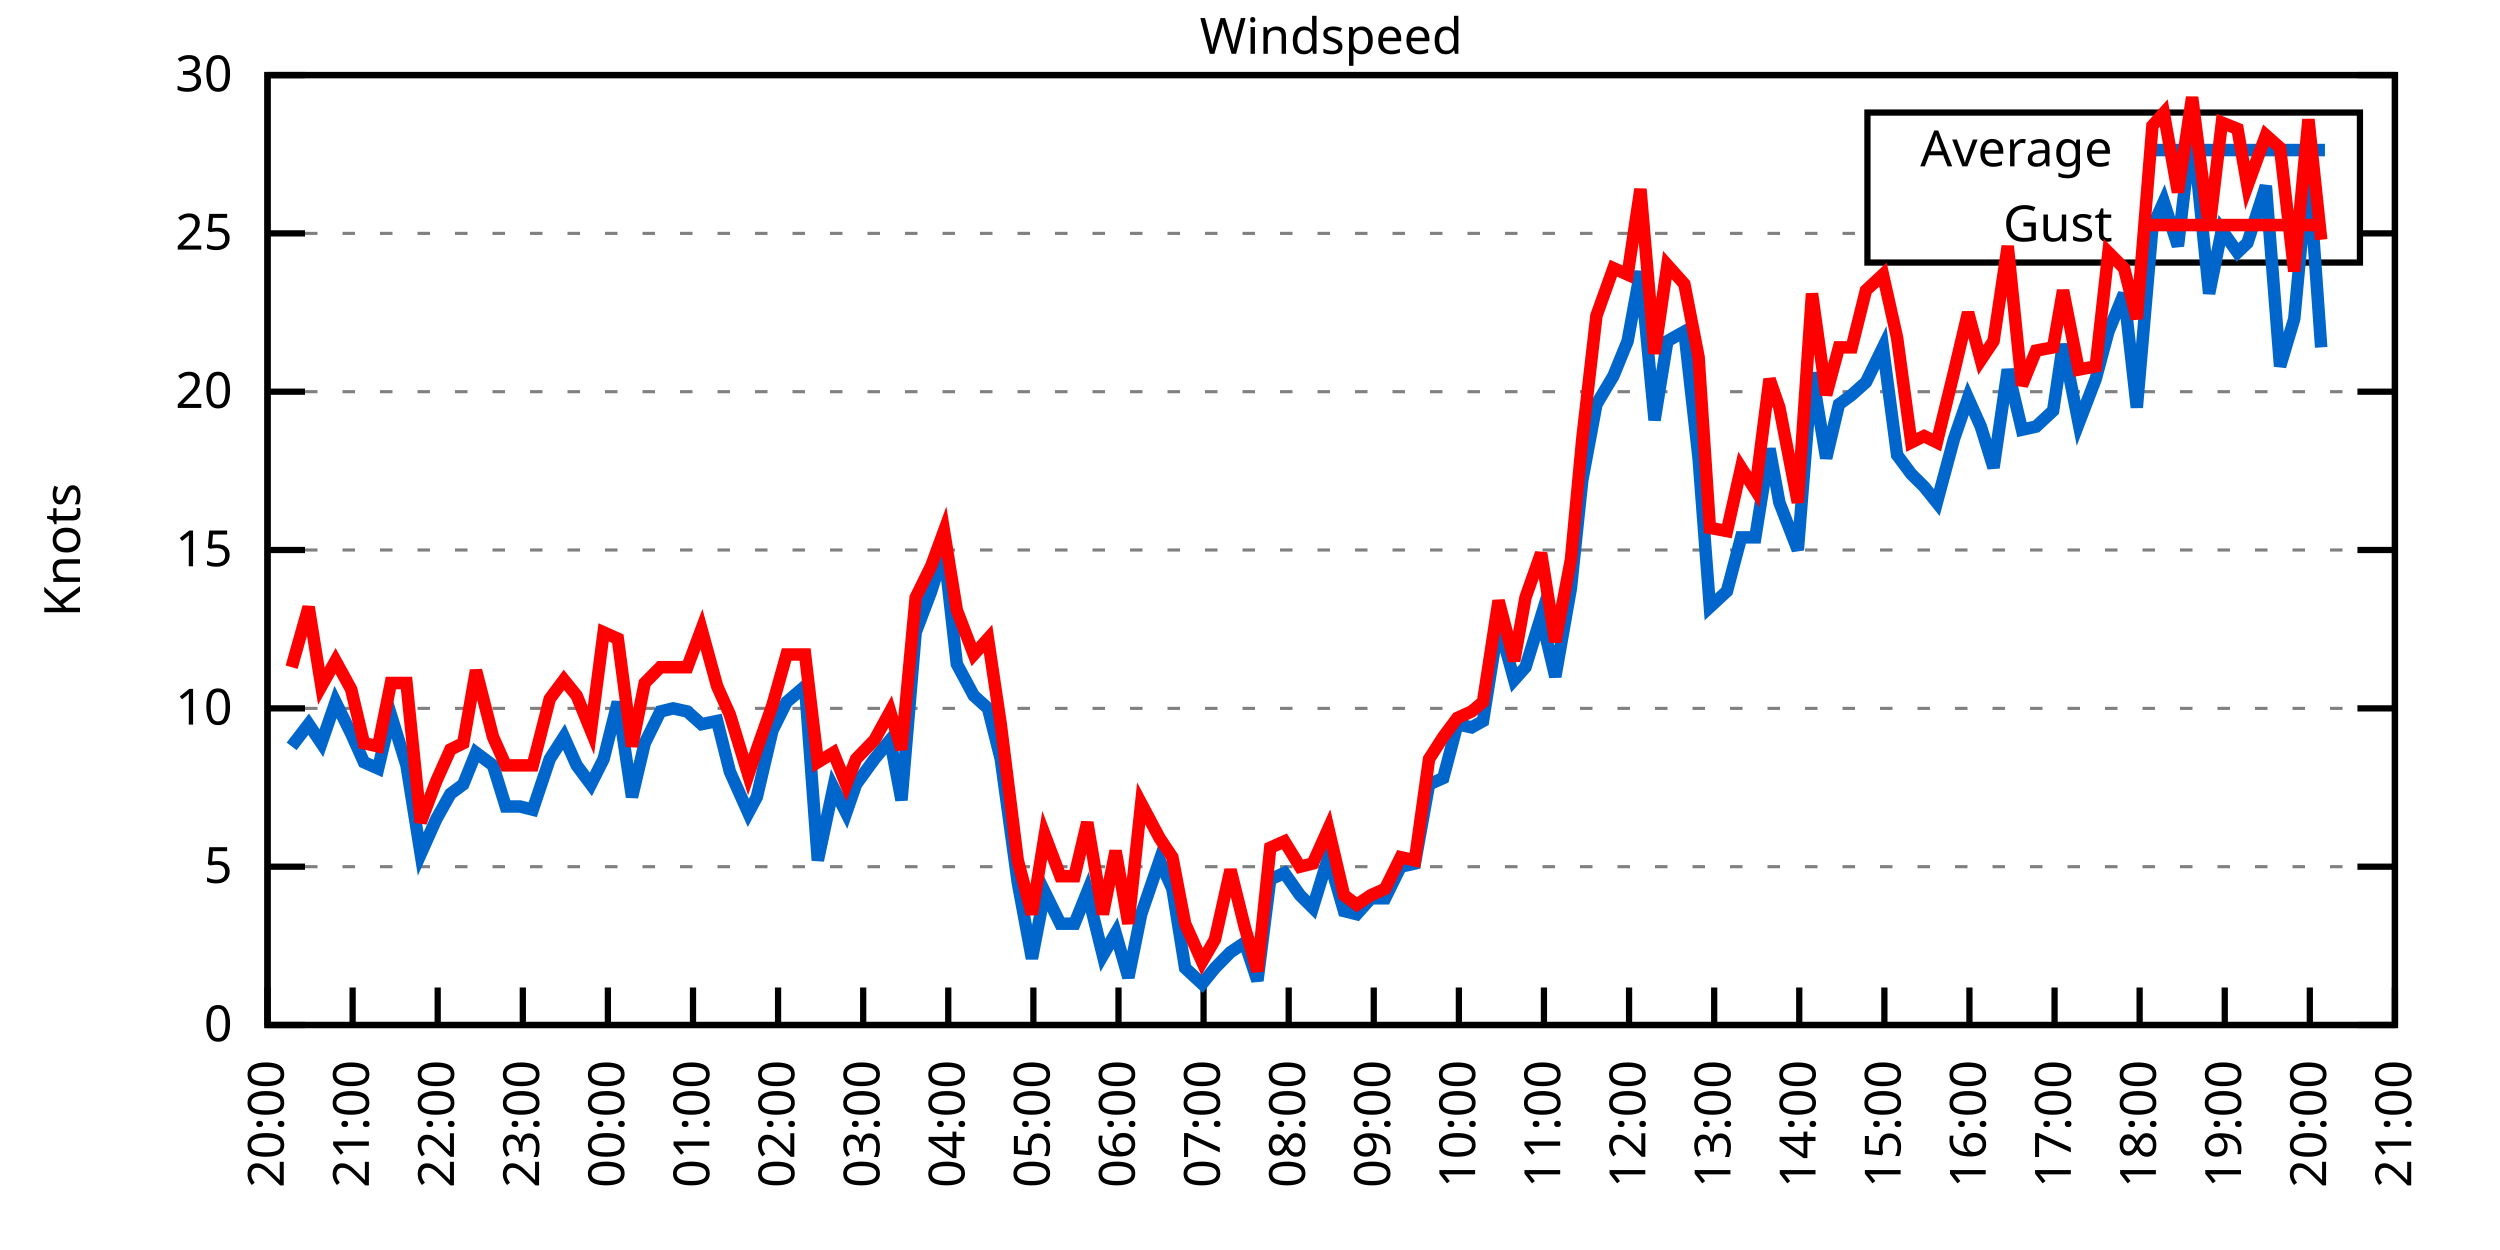
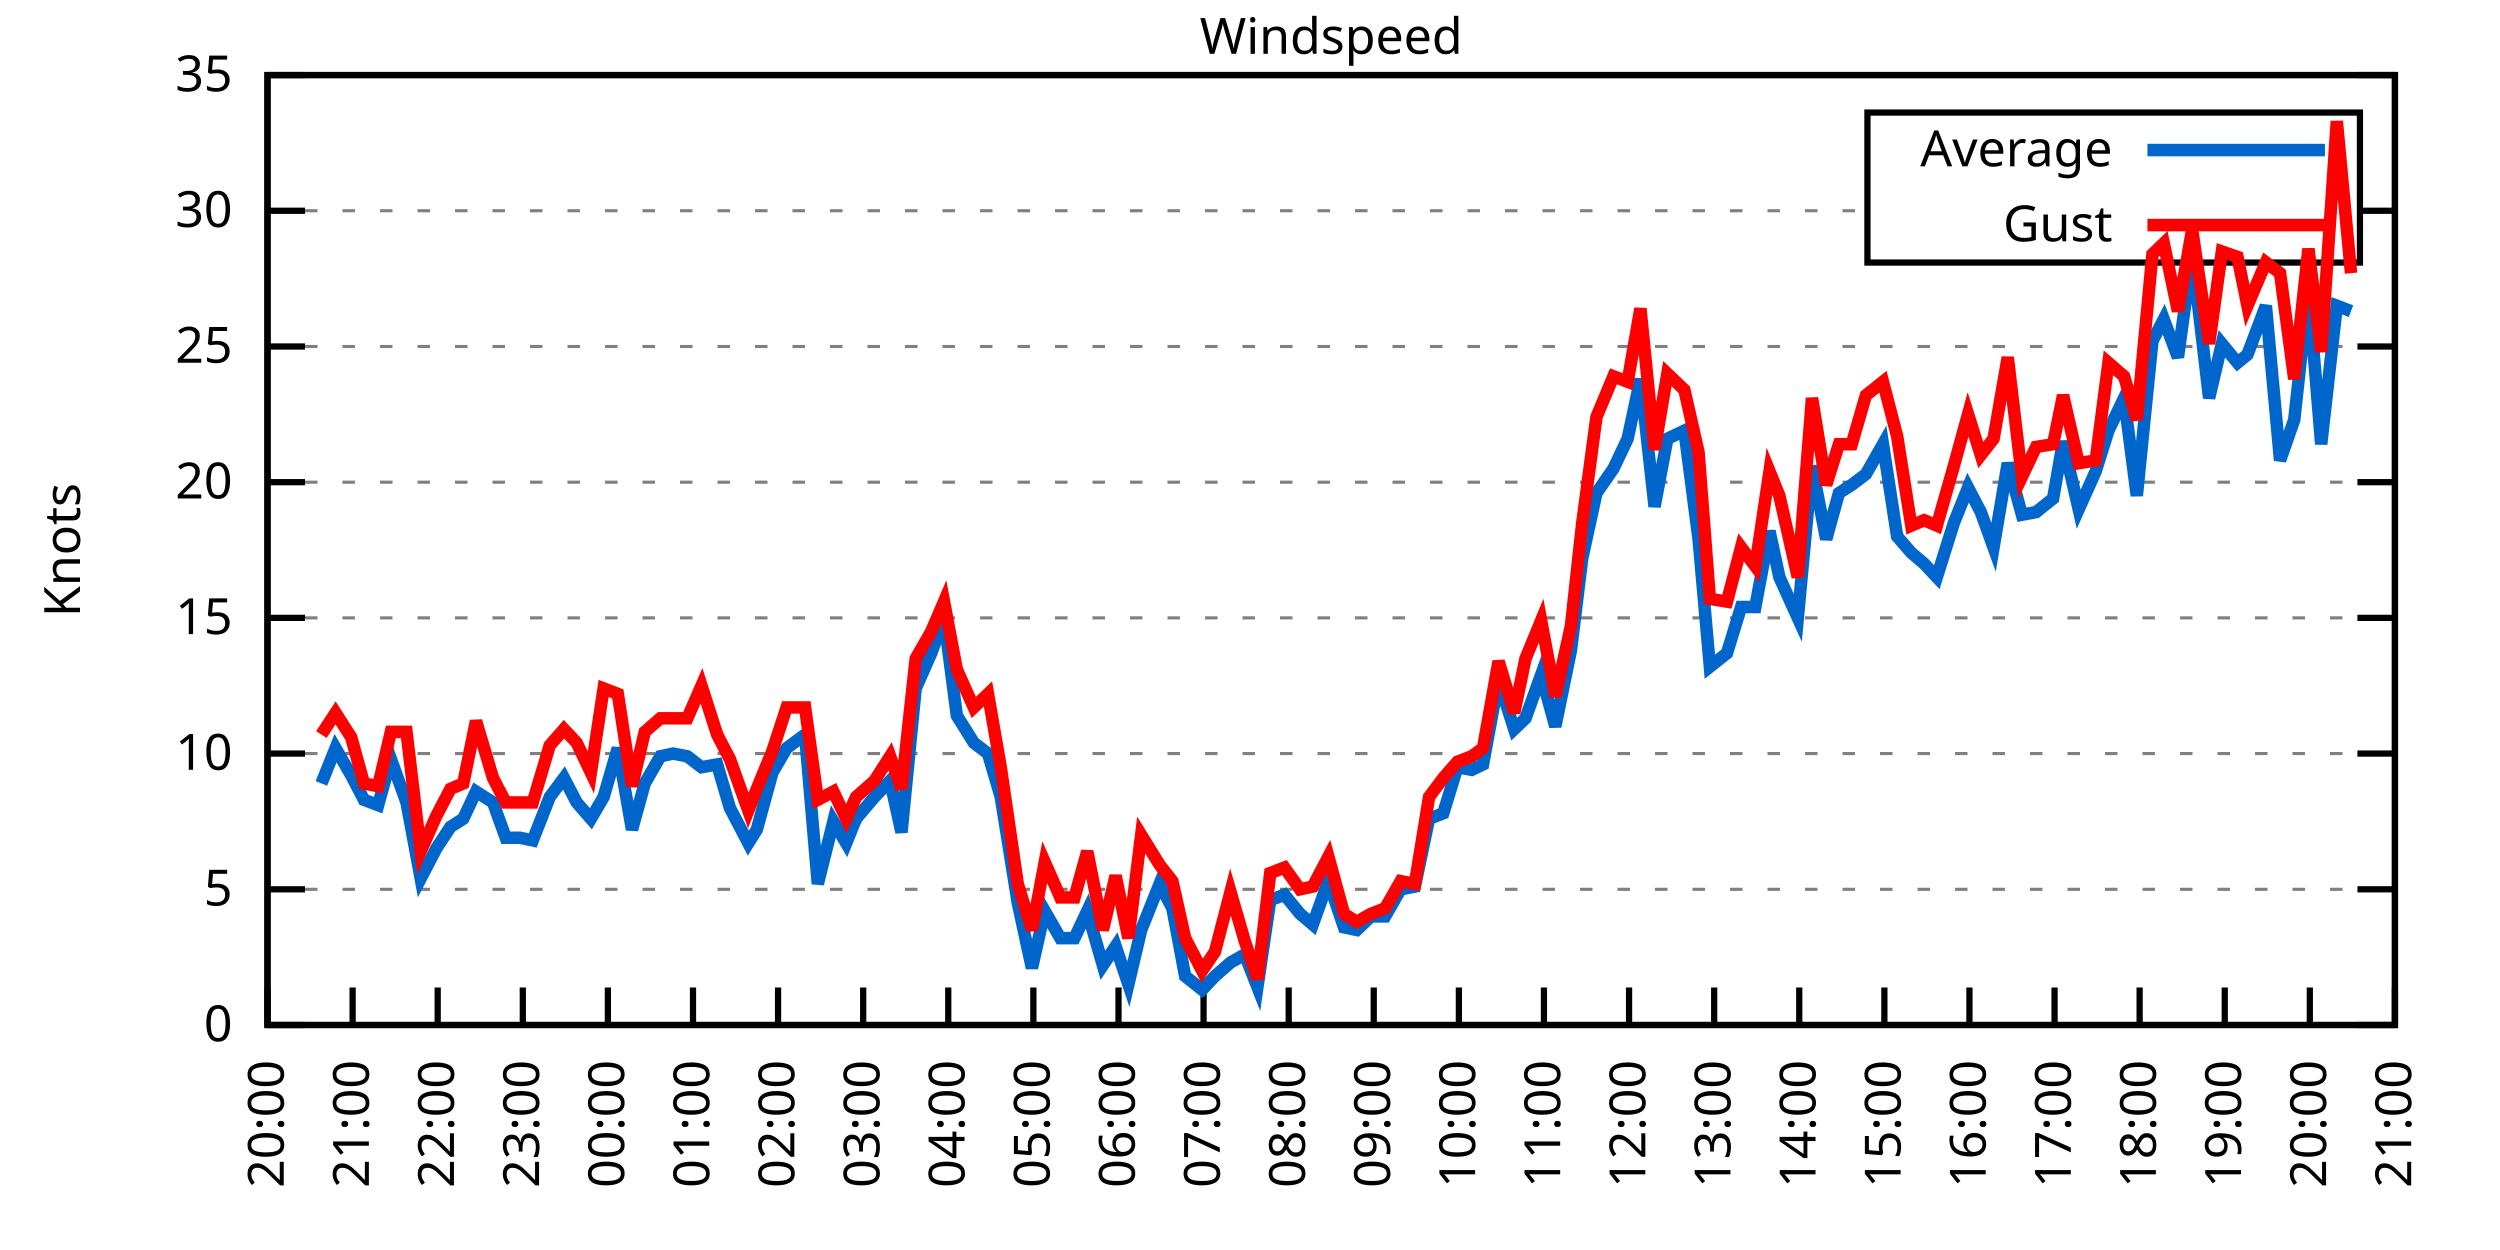
<svg xmlns="http://www.w3.org/2000/svg" xmlns:xlink="http://www.w3.org/1999/xlink" width="400" height="200" viewBox="0 0 400 200">
  <g id="gnuplot_canvas">
    <rect x="0" y="0" width="400" height="200" fill="none" />
    <defs>
      <circle id="gpDot" r="0.5" stroke-width="0.5" stroke="currentColor" />
      <path id="gpPt0" stroke-width="0.333" stroke="currentColor" d="M-1,0 h2 M0,-1 v2" />
      <path id="gpPt1" stroke-width="0.333" stroke="currentColor" d="M-1,-1 L1,1 M1,-1 L-1,1" />
      <path id="gpPt2" stroke-width="0.333" stroke="currentColor" d="M-1,0 L1,0 M0,-1 L0,1 M-1,-1 L1,1 M-1,1 L1,-1" />
      <rect id="gpPt3" stroke-width="0.333" stroke="currentColor" x="-1" y="-1" width="2" height="2" />
      <rect id="gpPt4" stroke-width="0.333" stroke="currentColor" fill="currentColor" x="-1" y="-1" width="2" height="2" />
      <circle id="gpPt5" stroke-width="0.333" stroke="currentColor" cx="0" cy="0" r="1" />
      <use xlink:href="#gpPt5" id="gpPt6" fill="currentColor" stroke="none" />
      <path id="gpPt7" stroke-width="0.333" stroke="currentColor" d="M0,-1.33 L-1.33,0.67 L1.33,0.67 z" />
      <use xlink:href="#gpPt7" id="gpPt8" fill="currentColor" stroke="none" />
      <use xlink:href="#gpPt7" id="gpPt9" stroke="currentColor" transform="rotate(180)" />
      <use xlink:href="#gpPt9" id="gpPt10" fill="currentColor" stroke="none" />
      <use xlink:href="#gpPt3" id="gpPt11" stroke="currentColor" transform="rotate(45)" />
      <use xlink:href="#gpPt11" id="gpPt12" fill="currentColor" stroke="none" />
      <path id="gpPt13" stroke-width="0.333" stroke="currentColor" d="M0,1.330 L1.265,0.411 L0.782,-1.067 L-0.782,-1.076 L-1.265,0.411 z" />
      <use xlink:href="#gpPt13" id="gpPt14" fill="currentColor" stroke="none" />
      <filter id="textbox" filterUnits="objectBoundingBox" x="0" y="0" height="1" width="1">
        <feFlood flood-color="white" flood-opacity="1" result="bgnd" />
        <feComposite in="SourceGraphic" in2="bgnd" operator="atop" />
      </filter>
      <filter id="greybox" filterUnits="objectBoundingBox" x="0" y="0" height="1" width="1">
        <feFlood flood-color="lightgrey" flood-opacity="1" result="grey" />
        <feComposite in="SourceGraphic" in2="grey" operator="atop" />
      </filter>
    </defs>
    <g fill="none" color="white" stroke="currentColor" stroke-width="1.00" stroke-linecap="butt" stroke-linejoin="miter">
</g>
    <g fill="none" color="black" stroke="currentColor" stroke-width="1.00" stroke-linecap="butt" stroke-linejoin="miter">
      <g stroke="none" shape-rendering="crispEdges">
        <polygon fill="rgb(255, 255, 255)" points="42.80,164.00 383.18,164.00 383.18,12.02 42.80,12.02 " />
      </g>
    </g>
    <g fill="none" color="black" stroke="currentColor" stroke-width="1.00" stroke-linecap="butt" stroke-linejoin="miter">
</g>
    <g fill="none" color="black" stroke="black" stroke-width="0.50" stroke-linecap="butt" stroke-linejoin="miter">
</g>
    <g fill="none" color="gray" stroke="currentColor" stroke-width="0.50" stroke-linecap="butt" stroke-linejoin="miter">
      <path stroke="gray" stroke-dasharray="2,4" class="gridline" d="M42.80,164.00 L383.19,164.00  " />
    </g>
    <g fill="none" color="gray" stroke="gray" stroke-width="1.00" stroke-linecap="butt" stroke-linejoin="miter">
</g>
    <g fill="none" color="black" stroke="currentColor" stroke-width="1.00" stroke-linecap="butt" stroke-linejoin="miter">
      <path stroke="black" d="M42.80,164.00 L48.80,164.00 M383.19,164.00 L377.19,164.00  " />
      <g transform="translate(37.20,166.60)" stroke="none" fill="black" font-family="Sans" font-size="8.00" text-anchor="end">
        <text>
          <tspan font-family="Sans"> 0</tspan>
        </text>
      </g>
    </g>
    <g fill="none" color="black" stroke="currentColor" stroke-width="1.00" stroke-linecap="butt" stroke-linejoin="miter">
</g>
    <g fill="none" color="black" stroke="black" stroke-width="0.50" stroke-linecap="butt" stroke-linejoin="miter">
</g>
    <g fill="none" color="gray" stroke="currentColor" stroke-width="0.50" stroke-linecap="butt" stroke-linejoin="miter">
-       <path stroke="gray" stroke-dasharray="2,4" class="gridline" d="M42.80,138.67 L383.19,138.67  " />
-     </g>
-     <g fill="none" color="gray" stroke="gray" stroke-width="1.00" stroke-linecap="butt" stroke-linejoin="miter">
- </g>
-     <g fill="none" color="black" stroke="currentColor" stroke-width="1.00" stroke-linecap="butt" stroke-linejoin="miter">
-       <path stroke="black" d="M42.80,138.67 L48.80,138.67 M383.19,138.67 L377.19,138.67  " />
-       <g transform="translate(37.20,141.27)" stroke="none" fill="black" font-family="Sans" font-size="8.00" text-anchor="end">
+       <path stroke="gray" stroke-dasharray="2,4" class="gridline" d="M42.80,142.29 L383.19,142.29  " />
+     </g>
+     <g fill="none" color="gray" stroke="gray" stroke-width="1.00" stroke-linecap="butt" stroke-linejoin="miter">
+ </g>
+     <g fill="none" color="black" stroke="currentColor" stroke-width="1.00" stroke-linecap="butt" stroke-linejoin="miter">
+       <path stroke="black" d="M42.80,142.29 L48.80,142.29 M383.19,142.29 L377.19,142.29  " />
+       <g transform="translate(37.20,144.89)" stroke="none" fill="black" font-family="Sans" font-size="8.00" text-anchor="end">
        <text>
          <tspan font-family="Sans"> 5</tspan>
        </text>
      </g>
    </g>
    <g fill="none" color="black" stroke="currentColor" stroke-width="1.00" stroke-linecap="butt" stroke-linejoin="miter">
</g>
    <g fill="none" color="black" stroke="black" stroke-width="0.50" stroke-linecap="butt" stroke-linejoin="miter">
</g>
    <g fill="none" color="gray" stroke="currentColor" stroke-width="0.50" stroke-linecap="butt" stroke-linejoin="miter">
-       <path stroke="gray" stroke-dasharray="2,4" class="gridline" d="M42.80,113.34 L383.19,113.34  " />
-     </g>
-     <g fill="none" color="gray" stroke="gray" stroke-width="1.00" stroke-linecap="butt" stroke-linejoin="miter">
- </g>
-     <g fill="none" color="black" stroke="currentColor" stroke-width="1.00" stroke-linecap="butt" stroke-linejoin="miter">
-       <path stroke="black" d="M42.80,113.34 L48.80,113.34 M383.19,113.34 L377.19,113.34  " />
-       <g transform="translate(37.20,115.94)" stroke="none" fill="black" font-family="Sans" font-size="8.00" text-anchor="end">
+       <path stroke="gray" stroke-dasharray="2,4" class="gridline" d="M42.80,120.57 L383.19,120.57  " />
+     </g>
+     <g fill="none" color="gray" stroke="gray" stroke-width="1.00" stroke-linecap="butt" stroke-linejoin="miter">
+ </g>
+     <g fill="none" color="black" stroke="currentColor" stroke-width="1.00" stroke-linecap="butt" stroke-linejoin="miter">
+       <path stroke="black" d="M42.80,120.57 L48.80,120.57 M383.19,120.57 L377.19,120.57  " />
+       <g transform="translate(37.20,123.17)" stroke="none" fill="black" font-family="Sans" font-size="8.00" text-anchor="end">
        <text>
          <tspan font-family="Sans"> 10</tspan>
        </text>
      </g>
    </g>
    <g fill="none" color="black" stroke="currentColor" stroke-width="1.00" stroke-linecap="butt" stroke-linejoin="miter">
</g>
    <g fill="none" color="black" stroke="black" stroke-width="0.50" stroke-linecap="butt" stroke-linejoin="miter">
</g>
    <g fill="none" color="gray" stroke="currentColor" stroke-width="0.50" stroke-linecap="butt" stroke-linejoin="miter">
-       <path stroke="gray" stroke-dasharray="2,4" class="gridline" d="M42.80,88.00 L383.19,88.00  " />
-     </g>
-     <g fill="none" color="gray" stroke="gray" stroke-width="1.00" stroke-linecap="butt" stroke-linejoin="miter">
- </g>
-     <g fill="none" color="black" stroke="currentColor" stroke-width="1.00" stroke-linecap="butt" stroke-linejoin="miter">
-       <path stroke="black" d="M42.80,88.00 L48.80,88.00 M383.19,88.00 L377.19,88.00  " />
-       <g transform="translate(37.20,90.60)" stroke="none" fill="black" font-family="Sans" font-size="8.00" text-anchor="end">
+       <path stroke="gray" stroke-dasharray="2,4" class="gridline" d="M42.80,98.86 L383.19,98.86  " />
+     </g>
+     <g fill="none" color="gray" stroke="gray" stroke-width="1.00" stroke-linecap="butt" stroke-linejoin="miter">
+ </g>
+     <g fill="none" color="black" stroke="currentColor" stroke-width="1.00" stroke-linecap="butt" stroke-linejoin="miter">
+       <path stroke="black" d="M42.80,98.86 L48.80,98.86 M383.19,98.86 L377.19,98.86  " />
+       <g transform="translate(37.20,101.46)" stroke="none" fill="black" font-family="Sans" font-size="8.00" text-anchor="end">
        <text>
          <tspan font-family="Sans"> 15</tspan>
        </text>
      </g>
    </g>
    <g fill="none" color="black" stroke="currentColor" stroke-width="1.00" stroke-linecap="butt" stroke-linejoin="miter">
</g>
    <g fill="none" color="black" stroke="black" stroke-width="0.50" stroke-linecap="butt" stroke-linejoin="miter">
</g>
    <g fill="none" color="gray" stroke="currentColor" stroke-width="0.50" stroke-linecap="butt" stroke-linejoin="miter">
-       <path stroke="gray" stroke-dasharray="2,4" class="gridline" d="M42.80,62.67 L383.19,62.67  " />
-     </g>
-     <g fill="none" color="gray" stroke="gray" stroke-width="1.00" stroke-linecap="butt" stroke-linejoin="miter">
- </g>
-     <g fill="none" color="black" stroke="currentColor" stroke-width="1.00" stroke-linecap="butt" stroke-linejoin="miter">
-       <path stroke="black" d="M42.80,62.67 L48.80,62.67 M383.19,62.67 L377.19,62.67  " />
-       <g transform="translate(37.20,65.27)" stroke="none" fill="black" font-family="Sans" font-size="8.00" text-anchor="end">
+       <path stroke="gray" stroke-dasharray="2,4" class="gridline" d="M42.80,77.15 L383.19,77.15  " />
+     </g>
+     <g fill="none" color="gray" stroke="gray" stroke-width="1.00" stroke-linecap="butt" stroke-linejoin="miter">
+ </g>
+     <g fill="none" color="black" stroke="currentColor" stroke-width="1.00" stroke-linecap="butt" stroke-linejoin="miter">
+       <path stroke="black" d="M42.80,77.15 L48.80,77.15 M383.19,77.15 L377.19,77.15  " />
+       <g transform="translate(37.20,79.75)" stroke="none" fill="black" font-family="Sans" font-size="8.00" text-anchor="end">
        <text>
          <tspan font-family="Sans"> 20</tspan>
        </text>
      </g>
    </g>
    <g fill="none" color="black" stroke="currentColor" stroke-width="1.00" stroke-linecap="butt" stroke-linejoin="miter">
</g>
    <g fill="none" color="black" stroke="black" stroke-width="0.50" stroke-linecap="butt" stroke-linejoin="miter">
</g>
    <g fill="none" color="gray" stroke="currentColor" stroke-width="0.50" stroke-linecap="butt" stroke-linejoin="miter">
-       <path stroke="gray" stroke-dasharray="2,4" class="gridline" d="M42.80,37.34 L298.79,37.34 M377.59,37.34 L383.19,37.34  " />
-     </g>
-     <g fill="none" color="gray" stroke="gray" stroke-width="1.00" stroke-linecap="butt" stroke-linejoin="miter">
- </g>
-     <g fill="none" color="black" stroke="currentColor" stroke-width="1.00" stroke-linecap="butt" stroke-linejoin="miter">
-       <path stroke="black" d="M42.80,37.34 L48.80,37.34 M383.19,37.34 L377.19,37.34  " />
-       <g transform="translate(37.20,39.94)" stroke="none" fill="black" font-family="Sans" font-size="8.00" text-anchor="end">
+       <path stroke="gray" stroke-dasharray="2,4" class="gridline" d="M42.80,55.44 L383.19,55.44  " />
+     </g>
+     <g fill="none" color="gray" stroke="gray" stroke-width="1.00" stroke-linecap="butt" stroke-linejoin="miter">
+ </g>
+     <g fill="none" color="black" stroke="currentColor" stroke-width="1.00" stroke-linecap="butt" stroke-linejoin="miter">
+       <path stroke="black" d="M42.80,55.44 L48.80,55.44 M383.19,55.44 L377.19,55.44  " />
+       <g transform="translate(37.20,58.04)" stroke="none" fill="black" font-family="Sans" font-size="8.00" text-anchor="end">
        <text>
          <tspan font-family="Sans"> 25</tspan>
+         </text>
+       </g>
+     </g>
+     <g fill="none" color="black" stroke="currentColor" stroke-width="1.00" stroke-linecap="butt" stroke-linejoin="miter">
+ </g>
+     <g fill="none" color="black" stroke="black" stroke-width="0.50" stroke-linecap="butt" stroke-linejoin="miter">
+ </g>
+     <g fill="none" color="gray" stroke="currentColor" stroke-width="0.50" stroke-linecap="butt" stroke-linejoin="miter">
+       <path stroke="gray" stroke-dasharray="2,4" class="gridline" d="M42.80,33.72 L298.79,33.72 M377.59,33.72 L383.19,33.72  " />
+     </g>
+     <g fill="none" color="gray" stroke="gray" stroke-width="1.00" stroke-linecap="butt" stroke-linejoin="miter">
+ </g>
+     <g fill="none" color="black" stroke="currentColor" stroke-width="1.00" stroke-linecap="butt" stroke-linejoin="miter">
+       <path stroke="black" d="M42.80,33.72 L48.80,33.72 M383.19,33.72 L377.19,33.72  " />
+       <g transform="translate(37.20,36.32)" stroke="none" fill="black" font-family="Sans" font-size="8.00" text-anchor="end">
+         <text>
+           <tspan font-family="Sans"> 30</tspan>
        </text>
      </g>
    </g>
    <g fill="none" color="black" stroke="currentColor" stroke-width="1.00" stroke-linecap="butt" stroke-linejoin="miter">
</g>
    <g fill="none" color="black" stroke="black" stroke-width="0.50" stroke-linecap="butt" stroke-linejoin="miter">
</g>
    <g fill="none" color="gray" stroke="currentColor" stroke-width="0.50" stroke-linecap="butt" stroke-linejoin="miter">
      <path stroke="gray" stroke-dasharray="2,4" class="gridline" d="M42.80,12.01 L383.19,12.01  " />
    </g>
    <g fill="none" color="gray" stroke="gray" stroke-width="1.00" stroke-linecap="butt" stroke-linejoin="miter">
</g>
    <g fill="none" color="black" stroke="currentColor" stroke-width="1.00" stroke-linecap="butt" stroke-linejoin="miter">
      <path stroke="black" d="M42.80,12.01 L48.80,12.01 M383.19,12.01 L377.19,12.01  " />
      <g transform="translate(37.20,14.61)" stroke="none" fill="black" font-family="Sans" font-size="8.00" text-anchor="end">
        <text>
-           <tspan font-family="Sans"> 30</tspan>
+           <tspan font-family="Sans"> 35</tspan>
        </text>
      </g>
    </g>
    <g fill="none" color="black" stroke="currentColor" stroke-width="1.00" stroke-linecap="butt" stroke-linejoin="miter">
      <path stroke="black" d="M42.80,164.00 L42.80,158.00  " />
      <g transform="translate(45.40,169.60) rotate(270.00)" stroke="none" fill="black" font-family="Sans" font-size="8.00" text-anchor="end">
        <text>
          <tspan font-family="Sans">20:00</tspan>
        </text>
      </g>
    </g>
    <g fill="none" color="black" stroke="currentColor" stroke-width="1.00" stroke-linecap="butt" stroke-linejoin="miter">
      <path stroke="black" d="M56.42,164.00 L56.42,158.00  " />
      <g transform="translate(59.02,169.60) rotate(270.00)" stroke="none" fill="black" font-family="Sans" font-size="8.00" text-anchor="end">
        <text>
          <tspan font-family="Sans">21:00</tspan>
        </text>
      </g>
    </g>
    <g fill="none" color="black" stroke="currentColor" stroke-width="1.00" stroke-linecap="butt" stroke-linejoin="miter">
      <path stroke="black" d="M70.03,164.00 L70.03,158.00  " />
      <g transform="translate(72.63,169.60) rotate(270.00)" stroke="none" fill="black" font-family="Sans" font-size="8.00" text-anchor="end">
        <text>
          <tspan font-family="Sans">22:00</tspan>
        </text>
      </g>
    </g>
    <g fill="none" color="black" stroke="currentColor" stroke-width="1.00" stroke-linecap="butt" stroke-linejoin="miter">
      <path stroke="black" d="M83.65,164.00 L83.65,158.00  " />
      <g transform="translate(86.25,169.60) rotate(270.00)" stroke="none" fill="black" font-family="Sans" font-size="8.00" text-anchor="end">
        <text>
          <tspan font-family="Sans">23:00</tspan>
        </text>
      </g>
    </g>
    <g fill="none" color="black" stroke="currentColor" stroke-width="1.00" stroke-linecap="butt" stroke-linejoin="miter">
      <path stroke="black" d="M97.26,164.00 L97.26,158.00  " />
      <g transform="translate(99.86,169.60) rotate(270.00)" stroke="none" fill="black" font-family="Sans" font-size="8.00" text-anchor="end">
        <text>
          <tspan font-family="Sans">00:00</tspan>
        </text>
      </g>
    </g>
    <g fill="none" color="black" stroke="currentColor" stroke-width="1.00" stroke-linecap="butt" stroke-linejoin="miter">
      <path stroke="black" d="M110.88,164.00 L110.88,158.00  " />
      <g transform="translate(113.48,169.60) rotate(270.00)" stroke="none" fill="black" font-family="Sans" font-size="8.00" text-anchor="end">
        <text>
          <tspan font-family="Sans">01:00</tspan>
        </text>
      </g>
    </g>
    <g fill="none" color="black" stroke="currentColor" stroke-width="1.00" stroke-linecap="butt" stroke-linejoin="miter">
      <path stroke="black" d="M124.49,164.00 L124.49,158.00  " />
      <g transform="translate(127.09,169.60) rotate(270.00)" stroke="none" fill="black" font-family="Sans" font-size="8.00" text-anchor="end">
        <text>
          <tspan font-family="Sans">02:00</tspan>
        </text>
      </g>
    </g>
    <g fill="none" color="black" stroke="currentColor" stroke-width="1.00" stroke-linecap="butt" stroke-linejoin="miter">
      <path stroke="black" d="M138.11,164.00 L138.11,158.00  " />
      <g transform="translate(140.71,169.60) rotate(270.00)" stroke="none" fill="black" font-family="Sans" font-size="8.00" text-anchor="end">
        <text>
          <tspan font-family="Sans">03:00</tspan>
        </text>
      </g>
    </g>
    <g fill="none" color="black" stroke="currentColor" stroke-width="1.00" stroke-linecap="butt" stroke-linejoin="miter">
      <path stroke="black" d="M151.72,164.00 L151.72,158.00  " />
      <g transform="translate(154.32,169.60) rotate(270.00)" stroke="none" fill="black" font-family="Sans" font-size="8.00" text-anchor="end">
        <text>
          <tspan font-family="Sans">04:00</tspan>
        </text>
      </g>
    </g>
    <g fill="none" color="black" stroke="currentColor" stroke-width="1.00" stroke-linecap="butt" stroke-linejoin="miter">
      <path stroke="black" d="M165.34,164.00 L165.34,158.00  " />
      <g transform="translate(167.94,169.60) rotate(270.00)" stroke="none" fill="black" font-family="Sans" font-size="8.00" text-anchor="end">
        <text>
          <tspan font-family="Sans">05:00</tspan>
        </text>
      </g>
    </g>
    <g fill="none" color="black" stroke="currentColor" stroke-width="1.00" stroke-linecap="butt" stroke-linejoin="miter">
      <path stroke="black" d="M178.96,164.00 L178.96,158.00  " />
      <g transform="translate(181.56,169.60) rotate(270.00)" stroke="none" fill="black" font-family="Sans" font-size="8.00" text-anchor="end">
        <text>
          <tspan font-family="Sans">06:00</tspan>
        </text>
      </g>
    </g>
    <g fill="none" color="black" stroke="currentColor" stroke-width="1.00" stroke-linecap="butt" stroke-linejoin="miter">
      <path stroke="black" d="M192.57,164.00 L192.57,158.00  " />
      <g transform="translate(195.17,169.60) rotate(270.00)" stroke="none" fill="black" font-family="Sans" font-size="8.00" text-anchor="end">
        <text>
          <tspan font-family="Sans">07:00</tspan>
        </text>
      </g>
    </g>
    <g fill="none" color="black" stroke="currentColor" stroke-width="1.00" stroke-linecap="butt" stroke-linejoin="miter">
      <path stroke="black" d="M206.19,164.00 L206.19,158.00  " />
      <g transform="translate(208.79,169.60) rotate(270.00)" stroke="none" fill="black" font-family="Sans" font-size="8.00" text-anchor="end">
        <text>
          <tspan font-family="Sans">08:00</tspan>
        </text>
      </g>
    </g>
    <g fill="none" color="black" stroke="currentColor" stroke-width="1.00" stroke-linecap="butt" stroke-linejoin="miter">
      <path stroke="black" d="M219.80,164.00 L219.80,158.00  " />
      <g transform="translate(222.40,169.60) rotate(270.00)" stroke="none" fill="black" font-family="Sans" font-size="8.00" text-anchor="end">
        <text>
          <tspan font-family="Sans">09:00</tspan>
        </text>
      </g>
    </g>
    <g fill="none" color="black" stroke="currentColor" stroke-width="1.00" stroke-linecap="butt" stroke-linejoin="miter">
      <path stroke="black" d="M233.42,164.00 L233.42,158.00  " />
      <g transform="translate(236.02,169.60) rotate(270.00)" stroke="none" fill="black" font-family="Sans" font-size="8.00" text-anchor="end">
        <text>
          <tspan font-family="Sans">10:00</tspan>
        </text>
      </g>
    </g>
    <g fill="none" color="black" stroke="currentColor" stroke-width="1.00" stroke-linecap="butt" stroke-linejoin="miter">
      <path stroke="black" d="M247.03,164.00 L247.03,158.00  " />
      <g transform="translate(249.63,169.60) rotate(270.00)" stroke="none" fill="black" font-family="Sans" font-size="8.00" text-anchor="end">
        <text>
          <tspan font-family="Sans">11:00</tspan>
        </text>
      </g>
    </g>
    <g fill="none" color="black" stroke="currentColor" stroke-width="1.00" stroke-linecap="butt" stroke-linejoin="miter">
      <path stroke="black" d="M260.65,164.00 L260.65,158.00  " />
      <g transform="translate(263.25,169.60) rotate(270.00)" stroke="none" fill="black" font-family="Sans" font-size="8.00" text-anchor="end">
        <text>
          <tspan font-family="Sans">12:00</tspan>
        </text>
      </g>
    </g>
    <g fill="none" color="black" stroke="currentColor" stroke-width="1.00" stroke-linecap="butt" stroke-linejoin="miter">
      <path stroke="black" d="M274.27,164.00 L274.27,158.00  " />
      <g transform="translate(276.87,169.60) rotate(270.00)" stroke="none" fill="black" font-family="Sans" font-size="8.00" text-anchor="end">
        <text>
          <tspan font-family="Sans">13:00</tspan>
        </text>
      </g>
    </g>
    <g fill="none" color="black" stroke="currentColor" stroke-width="1.00" stroke-linecap="butt" stroke-linejoin="miter">
      <path stroke="black" d="M287.88,164.00 L287.88,158.00  " />
      <g transform="translate(290.48,169.60) rotate(270.00)" stroke="none" fill="black" font-family="Sans" font-size="8.00" text-anchor="end">
        <text>
          <tspan font-family="Sans">14:00</tspan>
        </text>
      </g>
    </g>
    <g fill="none" color="black" stroke="currentColor" stroke-width="1.00" stroke-linecap="butt" stroke-linejoin="miter">
      <path stroke="black" d="M301.50,164.00 L301.50,158.00  " />
      <g transform="translate(304.10,169.60) rotate(270.00)" stroke="none" fill="black" font-family="Sans" font-size="8.00" text-anchor="end">
        <text>
          <tspan font-family="Sans">15:00</tspan>
        </text>
      </g>
    </g>
    <g fill="none" color="black" stroke="currentColor" stroke-width="1.00" stroke-linecap="butt" stroke-linejoin="miter">
      <path stroke="black" d="M315.11,164.00 L315.11,158.00  " />
      <g transform="translate(317.71,169.60) rotate(270.00)" stroke="none" fill="black" font-family="Sans" font-size="8.00" text-anchor="end">
        <text>
          <tspan font-family="Sans">16:00</tspan>
        </text>
      </g>
    </g>
    <g fill="none" color="black" stroke="currentColor" stroke-width="1.00" stroke-linecap="butt" stroke-linejoin="miter">
      <path stroke="black" d="M328.73,164.00 L328.73,158.00  " />
      <g transform="translate(331.33,169.60) rotate(270.00)" stroke="none" fill="black" font-family="Sans" font-size="8.00" text-anchor="end">
        <text>
          <tspan font-family="Sans">17:00</tspan>
        </text>
      </g>
    </g>
    <g fill="none" color="black" stroke="currentColor" stroke-width="1.00" stroke-linecap="butt" stroke-linejoin="miter">
      <path stroke="black" d="M342.34,164.00 L342.34,158.00  " />
      <g transform="translate(344.94,169.60) rotate(270.00)" stroke="none" fill="black" font-family="Sans" font-size="8.00" text-anchor="end">
        <text>
          <tspan font-family="Sans">18:00</tspan>
        </text>
      </g>
    </g>
    <g fill="none" color="black" stroke="currentColor" stroke-width="1.00" stroke-linecap="butt" stroke-linejoin="miter">
      <path stroke="black" d="M355.96,164.00 L355.96,158.00  " />
      <g transform="translate(358.56,169.60) rotate(270.00)" stroke="none" fill="black" font-family="Sans" font-size="8.00" text-anchor="end">
        <text>
          <tspan font-family="Sans">19:00</tspan>
        </text>
      </g>
    </g>
    <g fill="none" color="black" stroke="currentColor" stroke-width="1.00" stroke-linecap="butt" stroke-linejoin="miter">
      <path stroke="black" d="M369.57,164.00 L369.57,158.00  " />
      <g transform="translate(372.17,169.60) rotate(270.00)" stroke="none" fill="black" font-family="Sans" font-size="8.00" text-anchor="end">
        <text>
          <tspan font-family="Sans">20:00</tspan>
        </text>
      </g>
    </g>
    <g fill="none" color="black" stroke="currentColor" stroke-width="1.00" stroke-linecap="butt" stroke-linejoin="miter">
      <path stroke="black" d="M383.19,164.00 L383.19,158.00  " />
      <g transform="translate(385.79,169.60) rotate(270.00)" stroke="none" fill="black" font-family="Sans" font-size="8.00" text-anchor="end">
        <text>
          <tspan font-family="Sans">21:00</tspan>
        </text>
      </g>
    </g>
    <g fill="none" color="black" stroke="currentColor" stroke-width="1.00" stroke-linecap="butt" stroke-linejoin="miter">
</g>
    <g fill="none" color="black" stroke="currentColor" stroke-width="1.00" stroke-linecap="butt" stroke-linejoin="miter">
      <path stroke="black" d="M42.80,12.01 L42.80,164.00 L383.19,164.00 L383.19,12.01 L42.80,12.01 Z  " />
    </g>
    <g fill="none" color="black" stroke="currentColor" stroke-width="1.00" stroke-linecap="butt" stroke-linejoin="miter">
</g>
    <g fill="none" color="black" stroke="currentColor" stroke-width="1.00" stroke-linecap="butt" stroke-linejoin="miter">
      <path stroke="black" d="M298.79,42.01 L298.79,18.01 L377.59,18.01 L377.59,42.01 L298.79,42.01 Z  " />
    </g>
    <g id="Windspeed_plot_1">
      <g fill="none" color="white" stroke="black" stroke-width="2.00" stroke-linecap="butt" stroke-linejoin="miter">
</g>
      <g fill="none" color="black" stroke="currentColor" stroke-width="2.00" stroke-linecap="butt" stroke-linejoin="miter">
        <g transform="translate(337.99,26.61)" stroke="none" fill="black" font-family="Sans" font-size="8.00" text-anchor="end">
          <text>
            <tspan font-family="Sans">Average</tspan>
          </text>
        </g>
      </g>
      <g fill="none" color="black" stroke="currentColor" stroke-width="2.00" stroke-linecap="butt" stroke-linejoin="miter">
-         <path stroke="rgb(  0, 102, 204)" d="M343.59,24.01 L371.99,24.01 M46.66,119.42 L49.38,115.87 L51.42,118.91 L53.69,112.32 L56.19,117.39 L58.23,121.95   L60.50,122.96 L62.54,114.35 L65.04,122.46 L67.31,136.64 L69.80,131.07 L72.07,127.02 L74.12,125.50 L76.16,120.43   L78.88,122.46 L80.92,129.04 L83.19,129.04 L85.24,129.55 L87.96,121.44 L90.23,117.90 L92.27,122.46 L94.54,125.50   L96.58,121.44 L98.85,112.32 L101.12,127.52 L103.16,118.91 L105.66,113.84 L107.70,113.34 L109.97,113.84 L112.24,115.87   L114.74,115.36 L116.78,123.47 L119.73,130.06 L121.09,127.52 L123.59,116.88 L125.86,112.32 L128.81,109.79 L130.85,137.66   L133.34,126.00 L135.39,130.06 L136.97,125.50 L139.92,121.44 L142.42,118.40 L144.24,128.03 L146.51,101.18 L149.00,94.59   L151.04,88.00 L153.09,106.24 L155.81,111.31 L158.08,113.34 L160.12,121.44 L162.84,141.20 L165.11,153.36 L167.16,142.72   L169.65,147.79 L171.92,147.79 L173.96,142.72 L176.46,152.85 L178.50,149.31 L180.54,156.40 L182.59,146.27 L185.54,137.66   L187.58,142.21 L189.62,154.88 L192.34,157.41 L194.39,154.88 L196.88,152.35 L199.15,150.83 L201.19,156.91 L203.24,140.69   L205.51,139.68 L208.00,143.23 L210.04,145.25 L212.54,137.15 L215.04,145.76 L217.08,146.27 L219.35,143.73 L221.62,143.73   L224.11,138.67 L226.38,138.16 L228.65,125.50 L230.92,124.48 L233.19,115.87 L235.46,116.38 L237.28,115.36 L239.77,99.66   L242.27,108.78 L244.08,106.75 L246.58,98.64 L248.85,108.27 L251.35,94.08 L253.16,76.86 L255.43,64.70 L258.15,60.14   L260.42,54.57 L262.47,43.42 L264.73,67.23 L266.78,54.57 L269.50,53.05 L271.77,73.31 L273.58,97.12 L276.31,94.59   L278.58,85.98 L280.85,85.98 L283.12,71.79 L284.70,80.41 L287.65,88.00 L289.92,59.63 L292.19,73.31 L294.23,64.70   L296.28,63.18 L298.55,61.15 L301.27,55.58 L303.54,72.81 L305.81,75.85 L307.85,77.87 L309.89,80.41 L312.62,70.27   L314.89,63.69 L316.93,68.25 L318.97,74.83 L321.24,59.13 L323.51,68.75 L325.78,68.25 L328.50,65.71 L330.09,55.07   L332.59,67.74 L335.31,60.65 L337.35,53.05 L339.85,46.97 L341.89,65.21 L344.39,36.33 L346.20,32.28 L348.47,39.37   L350.74,20.12 L353.46,46.97 L355.50,36.84 L358.00,40.38 L359.59,38.86 L362.54,29.74 L364.81,58.62 L367.08,51.02   L369.35,26.70 L371.39,55.58  " />
+         <path stroke="rgb(  0, 102, 204)" d="M343.59,24.01 L371.99,24.01 M51.42,125.35 L53.69,119.71 L56.19,124.05 L58.23,127.96 L60.50,128.83 L62.54,121.44   L65.04,128.39 L67.31,140.55 L69.80,135.77 L72.07,132.30 L74.12,131.00 L76.16,126.65 L78.88,128.39 L80.92,134.04   L83.19,134.04 L85.24,134.47 L87.96,127.52 L90.23,124.48 L92.27,128.39 L94.54,131.00 L96.58,127.52 L98.85,119.71   L101.12,132.73 L103.16,125.35 L105.66,121.01 L107.70,120.57 L109.97,121.01 L112.24,122.75 L114.74,122.31 L116.78,129.26   L119.73,134.90 L121.09,132.73 L123.59,123.61 L125.86,119.71 L128.81,117.53 L130.85,141.42 L133.34,131.43 L135.39,134.90   L136.97,131.00 L139.92,127.52 L142.42,124.92 L144.24,133.17 L146.51,110.15 L149.00,104.51 L151.04,98.86 L153.09,114.49   L155.81,118.84 L158.08,120.57 L160.12,127.52 L162.84,144.46 L165.11,154.88 L167.16,145.76 L169.65,150.10 L171.92,150.10   L173.96,145.76 L176.46,154.45 L178.50,151.41 L180.54,157.49 L182.59,148.80 L185.54,141.42 L187.58,145.33 L189.62,156.18   L192.34,158.35 L194.39,156.18 L196.88,154.01 L199.15,152.71 L201.19,157.92 L203.24,144.02 L205.51,143.16 L208.00,146.20   L210.04,147.93 L212.54,140.98 L215.04,148.37 L217.08,148.80 L219.35,146.63 L221.62,146.63 L224.11,142.29 L226.38,141.85   L228.65,131.00 L230.92,130.13 L233.19,122.75 L235.46,123.18 L237.28,122.31 L239.77,108.85 L242.27,116.67 L244.08,114.93   L246.58,107.98 L248.85,116.23 L251.35,104.07 L253.16,89.31 L255.43,78.89 L258.15,74.98 L260.42,70.20 L262.47,60.65   L264.73,81.06 L266.78,70.20 L269.50,68.90 L271.77,86.27 L273.58,106.68 L276.31,104.51 L278.58,97.12 L280.85,97.12   L283.12,84.97 L284.70,92.35 L287.65,98.86 L289.92,74.54 L292.19,86.27 L294.23,78.89 L296.28,77.58 L298.55,75.85   L301.27,71.07 L303.54,85.83 L305.81,88.44 L307.85,90.18 L309.89,92.35 L312.62,83.66 L314.89,78.02 L316.93,81.93   L318.97,87.57 L321.24,74.11 L323.51,82.36 L325.78,81.93 L328.50,79.75 L330.09,70.63 L332.59,81.49 L335.31,75.41   L337.35,68.90 L339.85,63.69 L341.89,79.32 L344.39,54.57 L346.20,51.09 L348.47,57.17 L350.74,40.67 L353.46,63.69   L355.50,55.00 L358.00,58.04 L359.59,56.74 L362.54,48.92 L364.81,73.67 L367.08,67.16 L369.35,46.32 L371.39,71.07   L373.89,48.92 L376.16,49.79  " />
      </g>
    </g>
    <g id="Windspeed_plot_2">
      <g fill="none" color="black" stroke="currentColor" stroke-width="2.00" stroke-linecap="butt" stroke-linejoin="miter">
        <g transform="translate(337.99,38.61)" stroke="none" fill="black" font-family="Sans" font-size="8.00" text-anchor="end">
          <text>
            <tspan font-family="Sans">Gust</tspan>
          </text>
        </g>
      </g>
      <g fill="none" color="black" stroke="currentColor" stroke-width="2.00" stroke-linecap="butt" stroke-linejoin="miter">
-         <path stroke="rgb(255,   0,   0)" d="M343.59,36.01 L371.99,36.01 M46.66,106.75 L49.38,97.12 L51.42,109.79 L53.69,105.74 L56.19,110.30 L58.23,118.91   L60.50,119.42 L62.54,109.28 L65.04,109.28 L67.31,131.58 L69.80,124.99 L72.07,119.92 L74.12,118.91 L76.16,107.26   L78.88,117.90 L80.92,122.46 L83.19,122.46 L85.24,122.46 L87.96,111.82 L90.23,108.78 L92.27,111.31 L94.54,116.88   L96.58,101.18 L98.85,102.19 L101.12,119.42 L103.16,109.28 L105.66,106.75 L107.70,106.75 L109.97,106.75 L112.24,100.67   L114.74,109.79 L116.78,114.35 L119.73,123.98 L121.09,119.92 L123.59,112.83 L125.86,104.72 L128.81,104.72 L130.85,121.95   L133.34,120.43 L135.39,125.50 L136.97,121.44 L139.92,118.40 L142.42,113.84 L144.24,119.92 L146.51,95.60 L149.00,90.54   L151.04,84.97 L153.09,97.63 L155.81,104.72 L158.08,102.19 L160.12,115.87 L162.84,137.66 L165.11,146.27 L167.16,133.60   L169.65,140.19 L171.92,140.19 L173.96,131.58 L176.46,146.27 L178.50,136.14 L180.54,147.79 L182.59,128.54 L185.54,134.11   L187.58,137.15 L189.62,147.79 L192.34,153.87 L194.39,150.32 L196.88,139.17 L199.15,148.29 L201.19,155.39 L203.24,135.63   L205.51,134.62 L208.00,138.67 L210.04,138.16 L212.54,132.59 L215.04,143.23 L217.08,144.75 L219.35,143.23 L221.62,142.21   L224.11,137.15 L226.38,137.66 L228.65,121.44 L230.92,117.90 L233.19,114.86 L235.46,113.84 L237.28,112.32 L239.77,96.11   L242.27,105.74 L244.08,95.60 L246.58,88.51 L248.85,102.70 L251.35,89.52 L253.16,70.27 L255.43,50.51 L258.15,42.91   L260.42,43.93 L262.47,30.25 L264.73,56.59 L266.78,42.41 L269.50,45.45 L271.77,57.10 L273.58,84.46 L276.31,84.97   L278.58,74.83 L280.85,78.38 L283.12,60.65 L284.70,65.21 L287.65,80.41 L289.92,46.97 L292.19,63.18 L294.23,55.58   L296.28,55.58 L298.55,46.46 L301.27,43.93 L303.54,54.06 L305.81,70.78 L307.85,69.77 L309.89,70.78 L312.62,59.63   L314.89,50.01 L316.93,57.61 L318.97,54.57 L321.24,39.37 L323.51,61.66 L325.78,56.09 L328.50,55.58 L330.09,46.46   L332.59,59.13 L335.31,58.62 L337.35,40.38 L339.85,42.91 L341.89,51.02 L344.39,20.12 L346.20,18.09 L348.47,30.76   L350.74,15.56 L353.46,36.84 L355.50,19.61 L358.00,20.62 L359.59,29.74 L362.54,21.64 L364.81,23.66 L367.08,43.42   L369.35,19.10 L371.39,38.35  " />
+         <path stroke="rgb(255,   0,   0)" d="M343.59,36.01 L371.99,36.01 M51.42,117.53 L53.69,114.06 L56.19,117.97 L58.23,125.35 L60.50,125.79 L62.54,117.10   L65.04,117.10 L67.31,136.21 L69.80,130.56 L72.07,126.22 L74.12,125.35 L76.16,115.36 L78.88,124.48 L80.92,128.39   L83.19,128.39 L85.24,128.39 L87.96,119.27 L90.23,116.67 L92.27,118.84 L94.54,123.61 L96.58,110.15 L98.85,111.02   L101.12,125.79 L103.16,117.10 L105.66,114.93 L107.70,114.93 L109.97,114.93 L112.24,109.72 L114.74,117.53 L116.78,121.44   L119.73,129.69 L121.09,126.22 L123.59,120.14 L125.86,113.19 L128.81,113.19 L130.85,127.96 L133.34,126.65 L135.39,131.00   L136.97,127.52 L139.92,124.92 L142.42,121.01 L144.24,126.22 L146.51,105.38 L149.00,101.03 L151.04,96.26 L153.09,107.11   L155.81,113.19 L158.08,111.02 L160.12,122.75 L162.84,141.42 L165.11,148.80 L167.16,137.94 L169.65,143.59 L171.92,143.59   L173.96,136.21 L176.46,148.80 L178.50,140.12 L180.54,150.10 L182.59,133.60 L185.54,138.38 L187.58,140.98 L189.62,150.10   L192.34,155.31 L194.39,152.28 L196.88,142.72 L199.15,150.54 L201.19,156.62 L203.24,139.68 L205.51,138.81 L208.00,142.29   L210.04,141.85 L212.54,137.08 L215.04,146.20 L217.08,147.50 L219.35,146.20 L221.62,145.33 L224.11,140.98 L226.38,141.42   L228.65,127.52 L230.92,124.48 L233.19,121.88 L235.46,121.01 L237.28,119.71 L239.77,105.81 L242.27,114.06 L244.08,105.38   L246.58,99.30 L248.85,111.45 L251.35,100.16 L253.16,83.66 L255.43,66.73 L258.15,60.21 L260.42,61.08 L262.47,49.36   L264.73,71.94 L266.78,59.78 L269.50,62.38 L271.77,72.37 L273.58,95.82 L276.31,96.26 L278.58,87.57 L280.85,90.61   L283.12,75.41 L284.70,79.32 L287.65,92.35 L289.92,63.69 L292.19,77.58 L294.23,71.07 L296.28,71.07 L298.55,63.25   L301.27,61.08 L303.54,69.77 L305.81,84.10 L307.85,83.23 L309.89,84.10 L312.62,74.54 L314.89,66.29 L316.93,72.81   L318.97,70.20 L321.24,57.17 L323.51,76.28 L325.78,71.50 L328.50,71.07 L330.09,63.25 L332.59,74.11 L335.31,73.67   L337.35,58.04 L339.85,60.21 L341.89,67.16 L344.39,40.67 L346.20,38.93 L348.47,49.79 L350.74,36.76 L353.46,55.00   L355.50,40.24 L358.00,41.11 L359.59,48.92 L362.54,41.97 L364.81,43.71 L367.08,60.65 L369.35,39.80 L371.39,56.30   L373.89,19.39 L376.16,43.71  " />
      </g>
    </g>
    <g fill="none" color="black" stroke="currentColor" stroke-width="2.00" stroke-linecap="butt" stroke-linejoin="miter">
</g>
    <g fill="none" color="black" stroke="black" stroke-width="1.00" stroke-linecap="butt" stroke-linejoin="miter">
</g>
    <g fill="none" color="black" stroke="currentColor" stroke-width="1.00" stroke-linecap="butt" stroke-linejoin="miter">
      <path stroke="black" d="M42.80,12.01 L42.80,164.00 L383.19,164.00 L383.19,12.01 L42.80,12.01 Z  " />
      <g transform="translate(12.80,88.01) rotate(270.00)" stroke="none" fill="black" font-family="Sans" font-size="8.00" text-anchor="middle">
        <text>
          <tspan font-family="Sans">Knots</tspan>
        </text>
      </g>
    </g>
    <g fill="none" color="black" stroke="currentColor" stroke-width="1.00" stroke-linecap="butt" stroke-linejoin="miter">
</g>
    <g fill="none" color="black" stroke="currentColor" stroke-width="1.00" stroke-linecap="butt" stroke-linejoin="miter">
      <g transform="translate(212.99,8.61)" stroke="none" fill="black" font-family="Sans" font-size="8.00" text-anchor="middle">
        <text>
          <tspan font-family="Sans">Windspeed</tspan>
        </text>
      </g>
    </g>
    <g fill="none" color="black" stroke="currentColor" stroke-width="1.00" stroke-linecap="butt" stroke-linejoin="miter">
</g>
  </g>
</svg>
